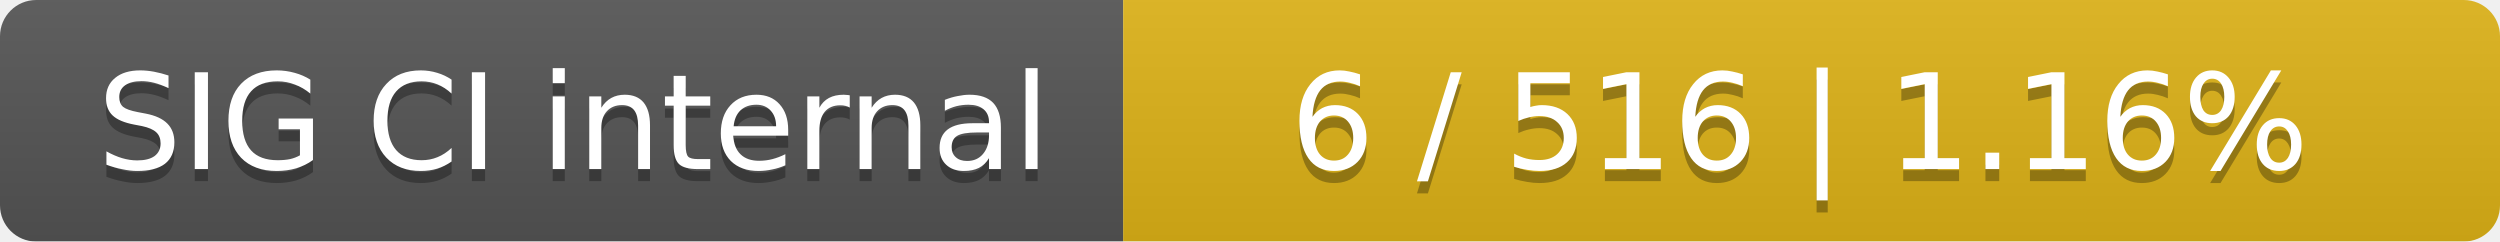
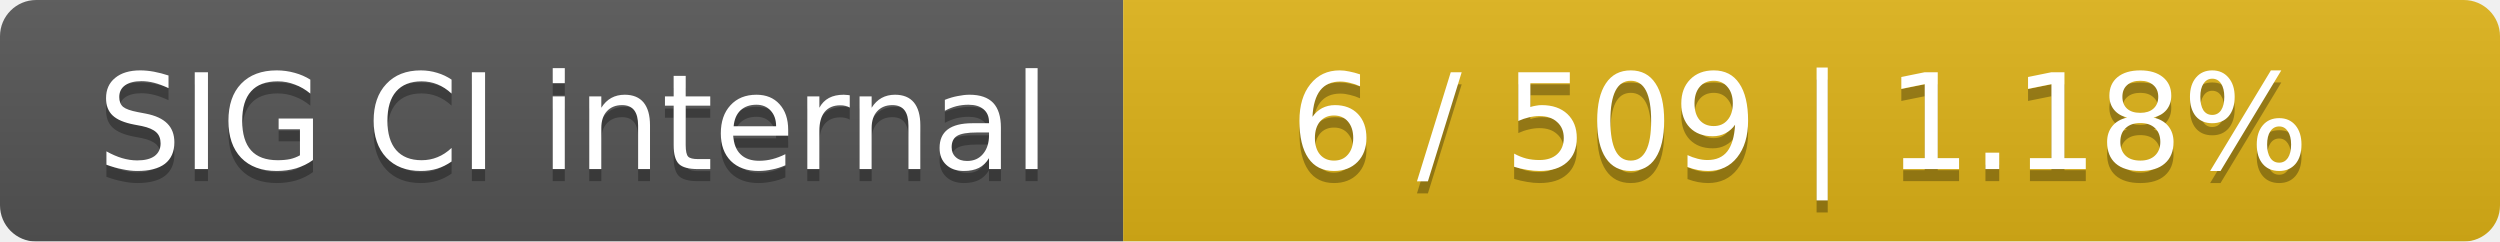
<svg xmlns="http://www.w3.org/2000/svg" width="207" height="20">
  <linearGradient id="smooth" x2="0" y2="100%">
    <stop offset="0" stop-color="#bbb" stop-opacity=".1" />
    <stop offset="1" stop-opacity=".1" />
  </linearGradient>
  <mask id="round">
    <rect width="207" height="20" rx="3" fill="#fff" />
  </mask>
  <g mask="url(#round)">
    <rect width="93" height="20" fill="#555" />
    <rect x="93" width="114" height="20" fill="#dfb317" />
    <rect width="207" height="20" fill="url(#smooth)" />
  </g>
  <g fill="#fff" text-anchor="middle" font-family="DejaVu Sans,Verdana,Geneva,sans-serif" font-size="11">
    <text x="47.5" y="15" fill="#010101" fill-opacity=".3">SIG CI internal</text>
    <text x="47.5" y="14">SIG CI internal</text>
-     <text x="149" y="15" fill="#010101" fill-opacity=".3">6 / 516    |    1.16%</text>
-     <text x="149" y="14">6 / 516    |    1.16%</text>
+     <text x="149" y="15" fill="#010101" fill-opacity=".3">6 / 509    |    1.18%</text>
+     <text x="149" y="14">6 / 509    |    1.18%</text>
  </g>
</svg>
